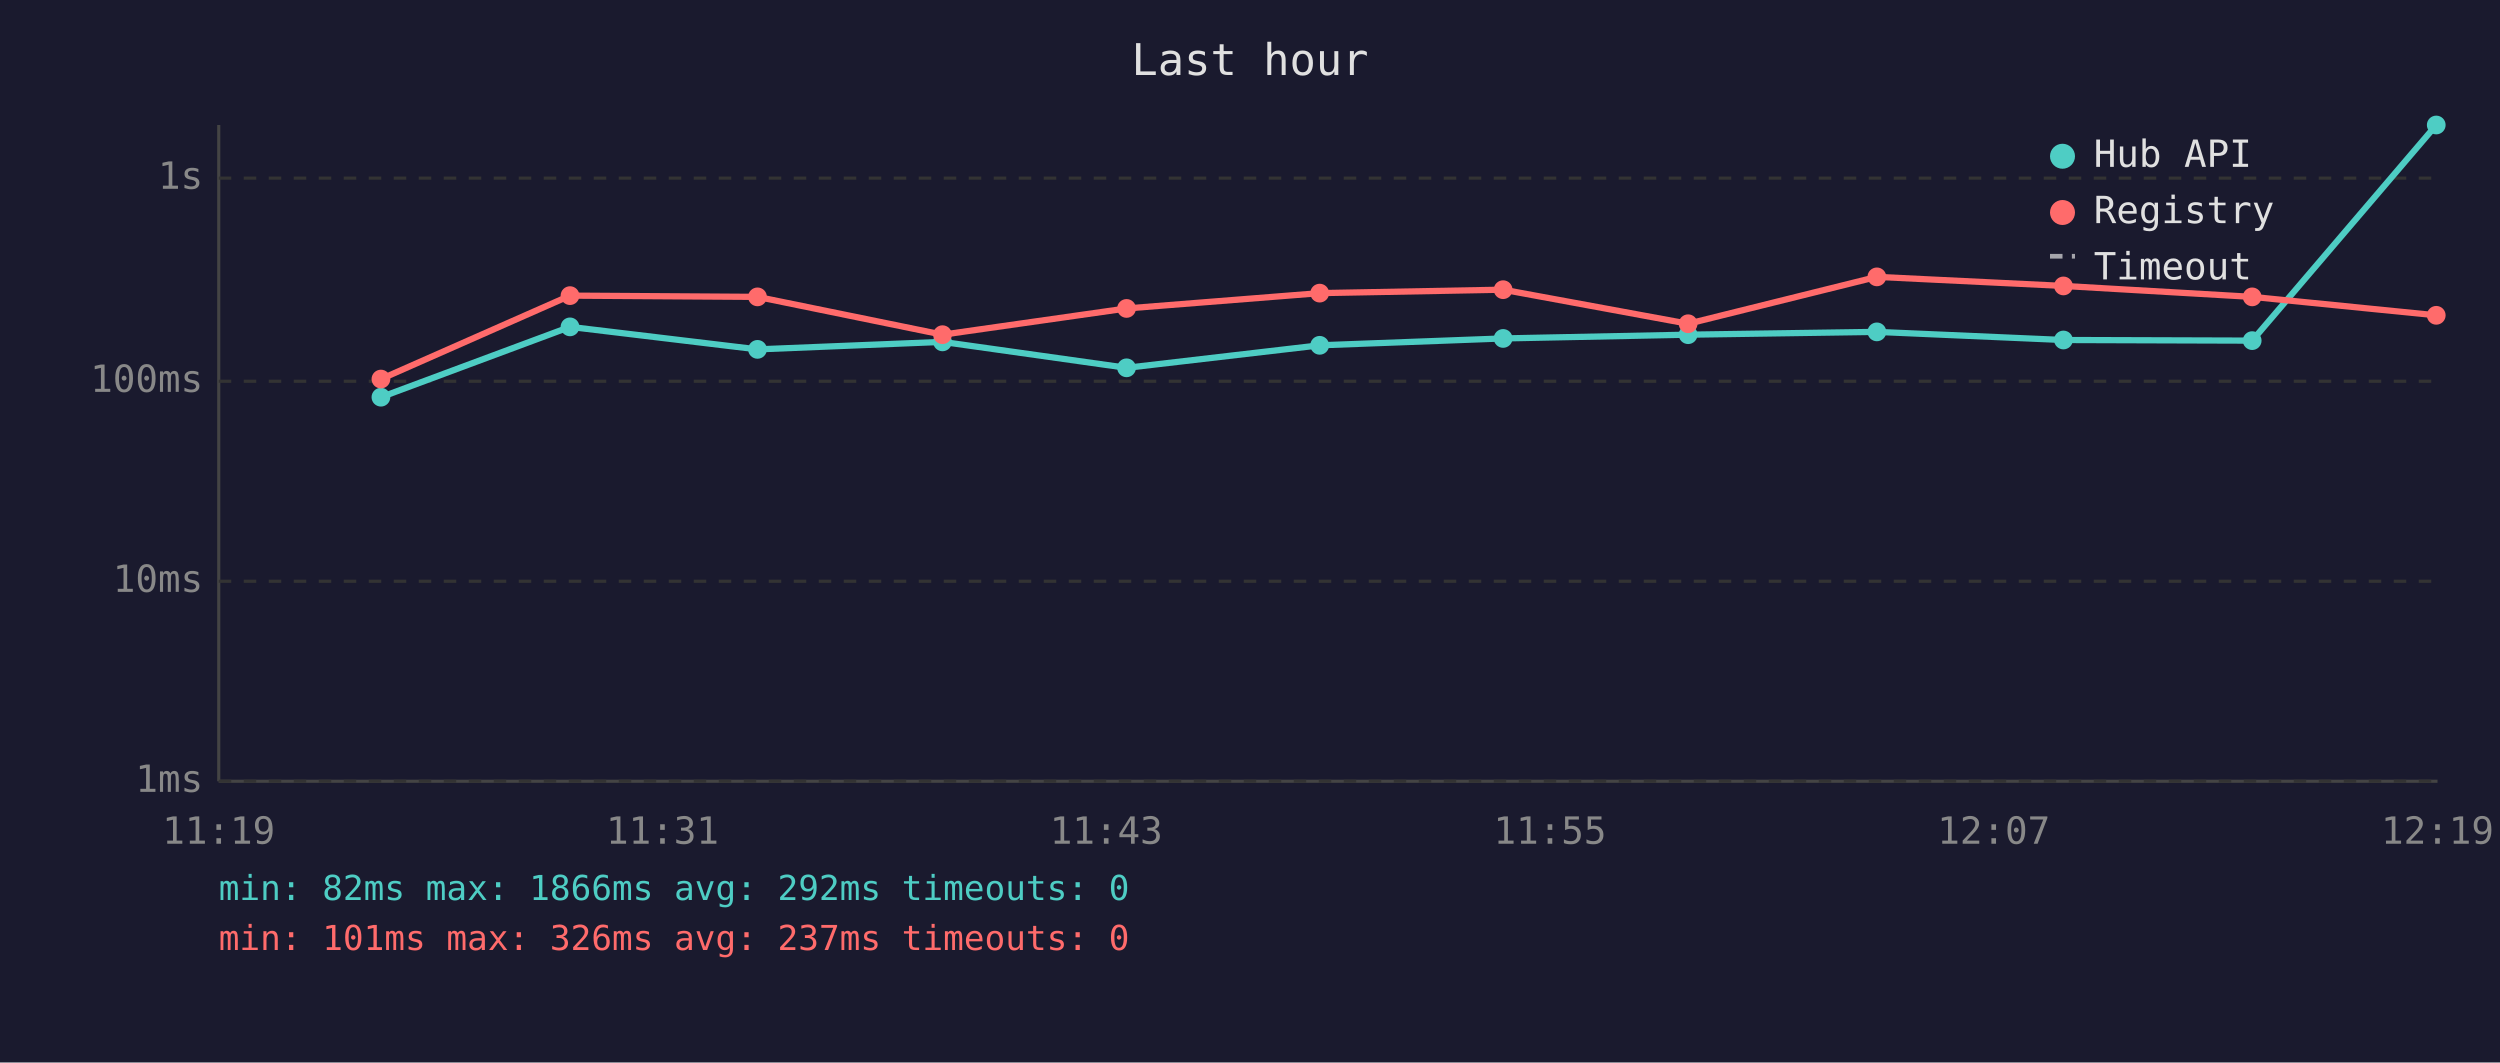
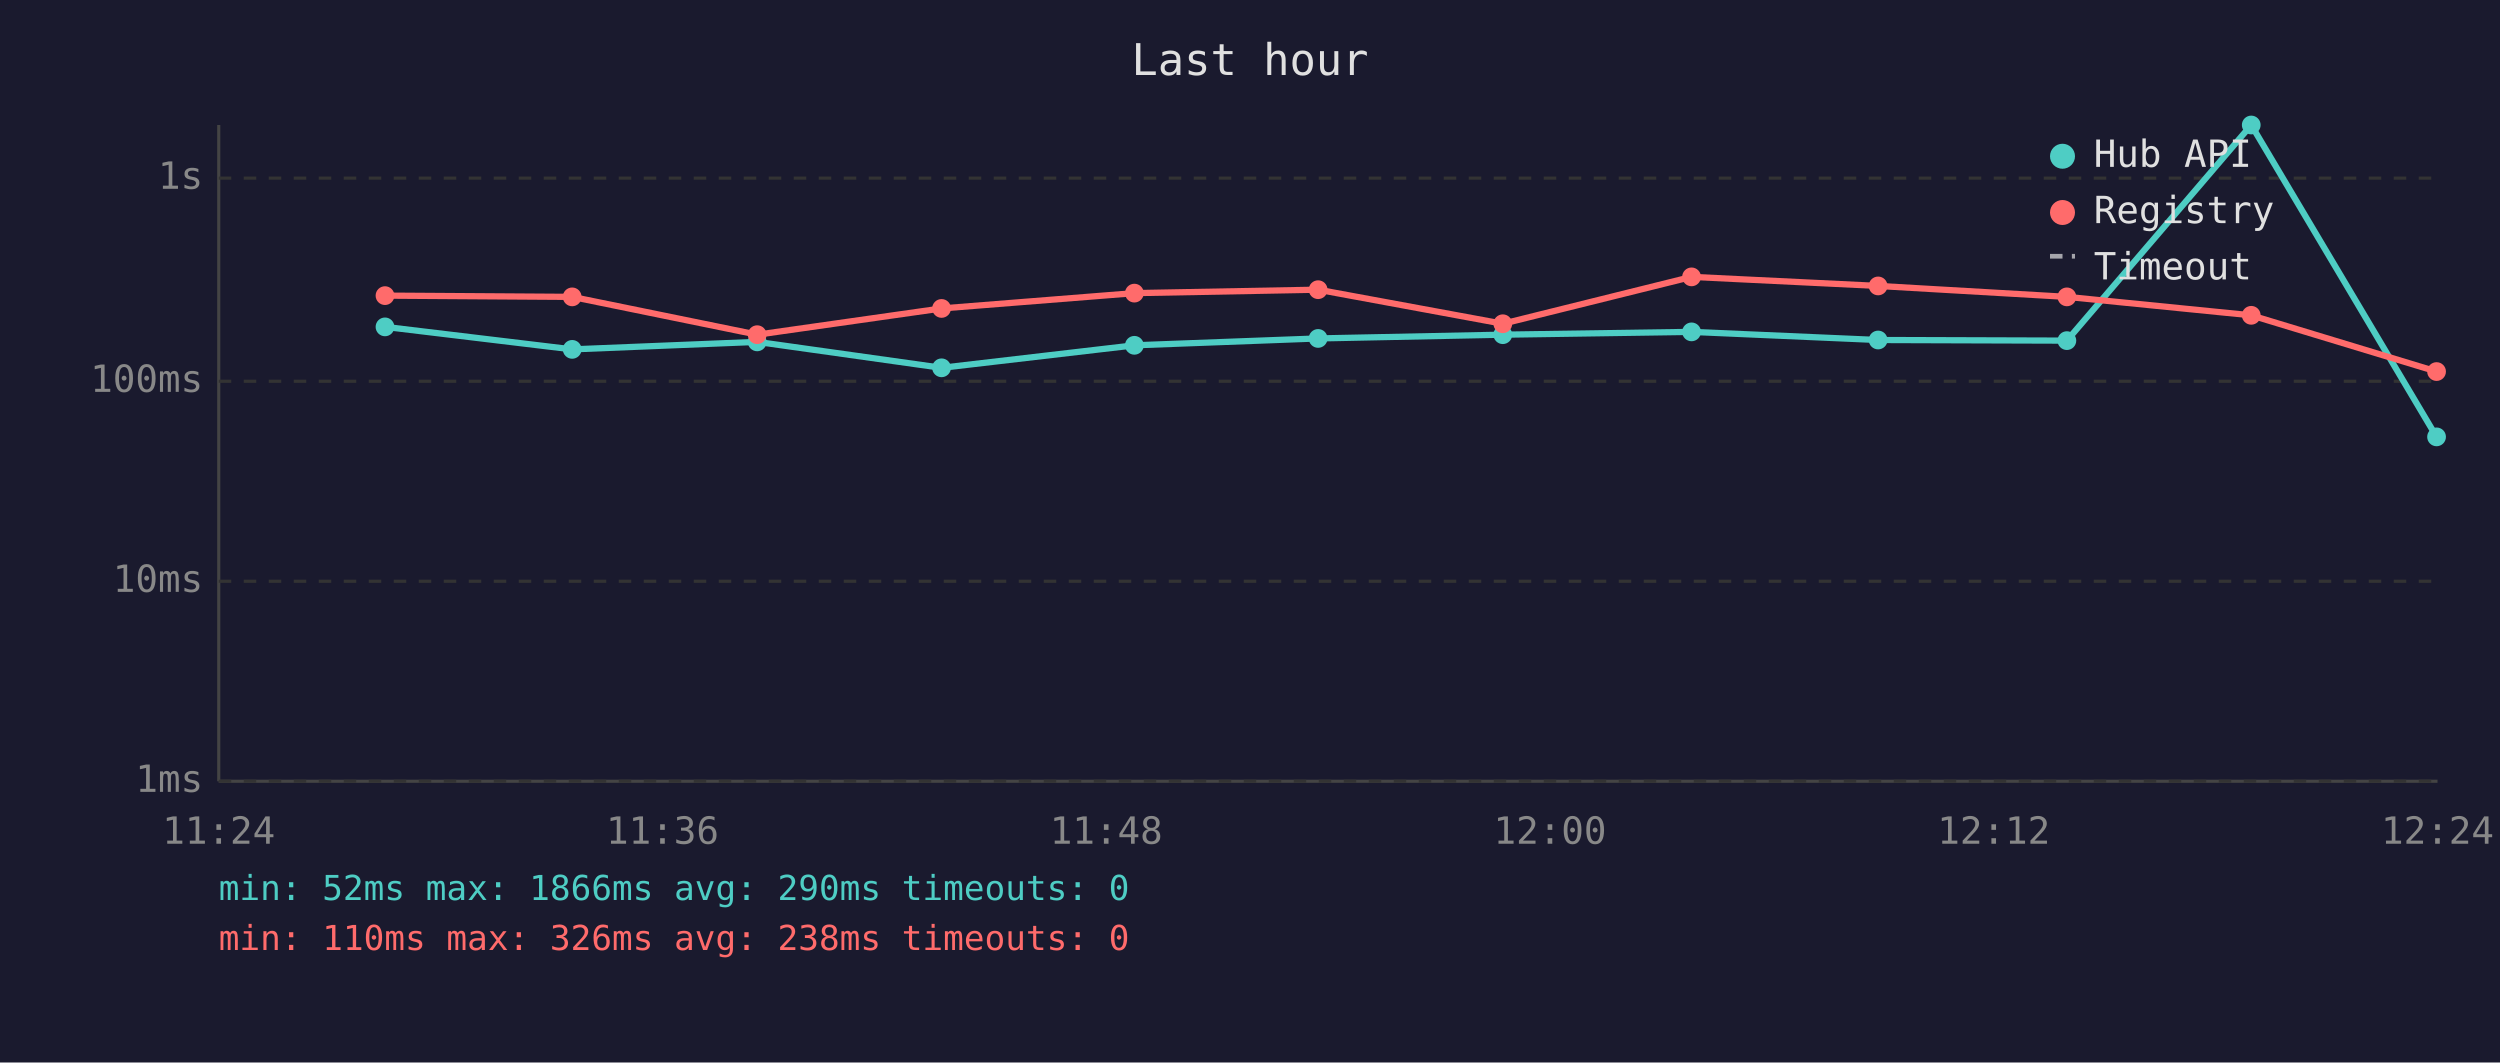
<svg xmlns="http://www.w3.org/2000/svg" viewBox="0 0 800 340" font-family="monospace" font-size="12">
  <rect width="800" height="340" fill="#1a1a2e" />
  <text x="400" y="24" fill="#e0e0e0" font-size="14" text-anchor="middle">Last hour</text>
  <line x1="70" y1="40" x2="70" y2="250" stroke="#444" stroke-width="1" />
  <line x1="70" y1="250" x2="780" y2="250" stroke="#444" stroke-width="1" />
  <line x1="70" y1="250" x2="780" y2="250" stroke="#333" stroke-width="1" stroke-dasharray="4" />
  <text x="65" y="250" fill="#888" text-anchor="end" dominant-baseline="middle">1ms</text>
  <line x1="70" y1="186" x2="780" y2="186" stroke="#333" stroke-width="1" stroke-dasharray="4" />
  <text x="65" y="186" fill="#888" text-anchor="end" dominant-baseline="middle">10ms</text>
  <line x1="70" y1="122" x2="780" y2="122" stroke="#333" stroke-width="1" stroke-dasharray="4" />
  <text x="65" y="122" fill="#888" text-anchor="end" dominant-baseline="middle">100ms</text>
  <line x1="70" y1="57" x2="780" y2="57" stroke="#333" stroke-width="1" stroke-dasharray="4" />
  <text x="65" y="57" fill="#888" text-anchor="end" dominant-baseline="middle">1s</text>
-   <text x="70" y="270" fill="#888" text-anchor="middle">11:19</text>
-   <text x="212" y="270" fill="#888" text-anchor="middle">11:31</text>
-   <text x="354" y="270" fill="#888" text-anchor="middle">11:43</text>
-   <text x="496" y="270" fill="#888" text-anchor="middle">11:55</text>
-   <text x="638" y="270" fill="#888" text-anchor="middle">12:07</text>
-   <text x="780" y="270" fill="#888" text-anchor="middle">12:19</text>
-   <polyline points="121.9,127.1 182.4,104.6 242.4,111.8 301.6,109.4 360.5,117.7 422.3,110.5 481.0,108.3 540.2,107.1 600.6,106.2 660.3,108.8 720.7,109.0 779.6,40.0" fill="none" stroke="#4ecdc4" stroke-width="2" opacity="1" />
-   <circle cx="121.9" cy="127.1" r="3" fill="#4ecdc4" />
-   <circle cx="182.4" cy="104.6" r="3" fill="#4ecdc4" />
-   <circle cx="242.4" cy="111.8" r="3" fill="#4ecdc4" />
-   <circle cx="301.6" cy="109.4" r="3" fill="#4ecdc4" />
-   <circle cx="360.5" cy="117.7" r="3" fill="#4ecdc4" />
-   <circle cx="422.3" cy="110.5" r="3" fill="#4ecdc4" />
-   <circle cx="481.0" cy="108.3" r="3" fill="#4ecdc4" />
-   <circle cx="540.2" cy="107.1" r="3" fill="#4ecdc4" />
-   <circle cx="600.6" cy="106.2" r="3" fill="#4ecdc4" />
-   <circle cx="660.3" cy="108.8" r="3" fill="#4ecdc4" />
-   <circle cx="720.7" cy="109.0" r="3" fill="#4ecdc4" />
-   <circle cx="779.6" cy="40.0" r="3" fill="#4ecdc4" />
-   <polyline points="121.9,121.3 182.4,94.6 242.4,95.0 301.6,107.1 360.5,98.7 422.3,93.8 481.0,92.7 540.2,103.6 600.6,88.6 660.3,91.5 720.7,95.0 779.6,100.9" fill="none" stroke="#ff6b6b" stroke-width="2" opacity="1" />
-   <circle cx="121.9" cy="121.3" r="3" fill="#ff6b6b" />
-   <circle cx="182.4" cy="94.6" r="3" fill="#ff6b6b" />
-   <circle cx="242.4" cy="95.0" r="3" fill="#ff6b6b" />
-   <circle cx="301.6" cy="107.1" r="3" fill="#ff6b6b" />
-   <circle cx="360.5" cy="98.7" r="3" fill="#ff6b6b" />
-   <circle cx="422.3" cy="93.8" r="3" fill="#ff6b6b" />
-   <circle cx="481.0" cy="92.7" r="3" fill="#ff6b6b" />
-   <circle cx="540.2" cy="103.6" r="3" fill="#ff6b6b" />
-   <circle cx="600.6" cy="88.6" r="3" fill="#ff6b6b" />
-   <circle cx="660.3" cy="91.5" r="3" fill="#ff6b6b" />
-   <circle cx="720.7" cy="95.0" r="3" fill="#ff6b6b" />
-   <circle cx="779.6" cy="100.9" r="3" fill="#ff6b6b" />
+   <text x="70" y="270" fill="#888" text-anchor="middle">11:24</text>
+   <text x="212" y="270" fill="#888" text-anchor="middle">11:36</text>
+   <text x="354" y="270" fill="#888" text-anchor="middle">11:48</text>
+   <text x="496" y="270" fill="#888" text-anchor="middle">12:00</text>
+   <text x="638" y="270" fill="#888" text-anchor="middle">12:12</text>
+   <text x="780" y="270" fill="#888" text-anchor="middle">12:24</text>
+   <polyline points="123.2,104.6 183.1,111.8 242.3,109.4 301.3,117.7 363.0,110.5 421.8,108.3 480.9,107.1 541.3,106.2 601.0,108.8 661.4,109.0 720.4,40.0 779.7,139.8" fill="none" stroke="#4ecdc4" stroke-width="2" opacity="1" />
+   <circle cx="123.2" cy="104.6" r="3" fill="#4ecdc4" />
+   <circle cx="183.1" cy="111.8" r="3" fill="#4ecdc4" />
+   <circle cx="242.3" cy="109.4" r="3" fill="#4ecdc4" />
+   <circle cx="301.3" cy="117.7" r="3" fill="#4ecdc4" />
+   <circle cx="363.0" cy="110.5" r="3" fill="#4ecdc4" />
+   <circle cx="421.8" cy="108.3" r="3" fill="#4ecdc4" />
+   <circle cx="480.9" cy="107.1" r="3" fill="#4ecdc4" />
+   <circle cx="541.3" cy="106.2" r="3" fill="#4ecdc4" />
+   <circle cx="601.0" cy="108.8" r="3" fill="#4ecdc4" />
+   <circle cx="661.4" cy="109.0" r="3" fill="#4ecdc4" />
+   <circle cx="720.4" cy="40.0" r="3" fill="#4ecdc4" />
+   <circle cx="779.7" cy="139.8" r="3" fill="#4ecdc4" />
+   <polyline points="123.2,94.6 183.1,95.0 242.3,107.1 301.3,98.7 363.0,93.8 421.8,92.7 480.9,103.6 541.3,88.6 601.0,91.5 661.4,95.0 720.4,100.9 779.7,118.9" fill="none" stroke="#ff6b6b" stroke-width="2" opacity="1" />
+   <circle cx="123.2" cy="94.6" r="3" fill="#ff6b6b" />
+   <circle cx="183.1" cy="95.0" r="3" fill="#ff6b6b" />
+   <circle cx="242.3" cy="107.1" r="3" fill="#ff6b6b" />
+   <circle cx="301.3" cy="98.7" r="3" fill="#ff6b6b" />
+   <circle cx="363.0" cy="93.8" r="3" fill="#ff6b6b" />
+   <circle cx="421.8" cy="92.7" r="3" fill="#ff6b6b" />
+   <circle cx="480.9" cy="103.6" r="3" fill="#ff6b6b" />
+   <circle cx="541.3" cy="88.6" r="3" fill="#ff6b6b" />
+   <circle cx="601.0" cy="91.5" r="3" fill="#ff6b6b" />
+   <circle cx="661.4" cy="95.0" r="3" fill="#ff6b6b" />
+   <circle cx="720.4" cy="100.9" r="3" fill="#ff6b6b" />
+   <circle cx="779.7" cy="118.9" r="3" fill="#ff6b6b" />
  <circle cx="660" cy="50" r="4" fill="#4ecdc4" />
  <text x="670" y="50" fill="#e0e0e0" dominant-baseline="middle">Hub API</text>
  <circle cx="660" cy="68" r="4" fill="#ff6b6b" />
  <text x="670" y="68" fill="#e0e0e0" dominant-baseline="middle">Registry</text>
  <line x1="656" y1="82" x2="664" y2="82" stroke="#e0e0e0" stroke-width="1.5" stroke-dasharray="4,3" opacity="0.7" />
  <text x="670" y="86" fill="#e0e0e0" dominant-baseline="middle">Timeout</text>
-   <text x="70" y="288" fill="#4ecdc4" font-size="11">min: 82ms  max: 1866ms  avg: 292ms  timeouts: 0</text>
-   <text x="70" y="304" fill="#ff6b6b" font-size="11">min: 101ms  max: 326ms  avg: 237ms  timeouts: 0</text>
+   <text x="70" y="288" fill="#4ecdc4" font-size="11">min: 52ms  max: 1866ms  avg: 290ms  timeouts: 0</text>
+   <text x="70" y="304" fill="#ff6b6b" font-size="11">min: 110ms  max: 326ms  avg: 238ms  timeouts: 0</text>
</svg>
